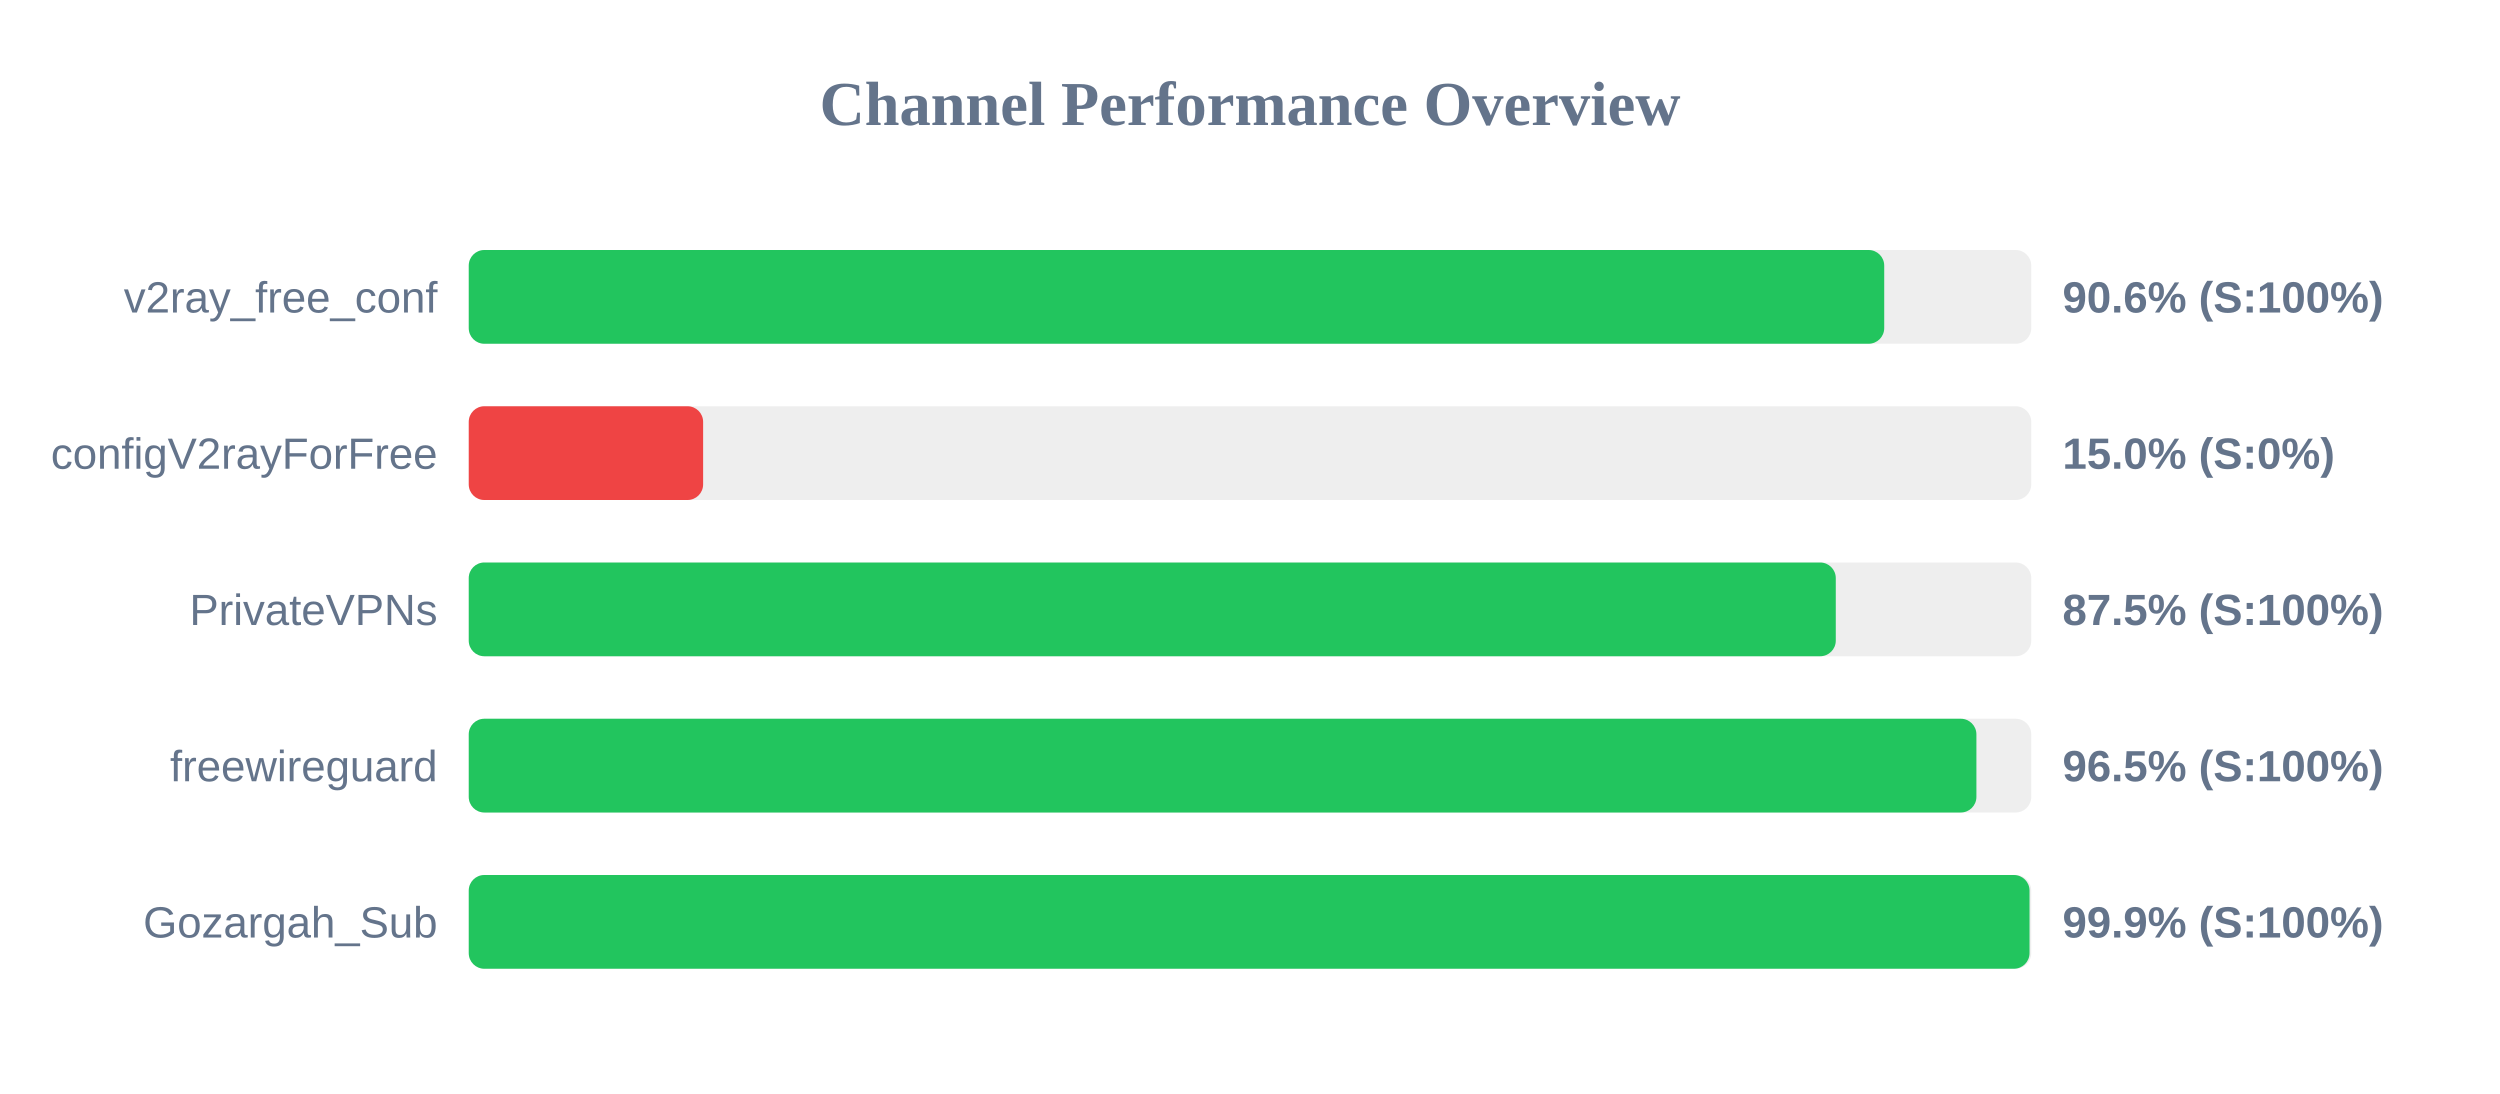
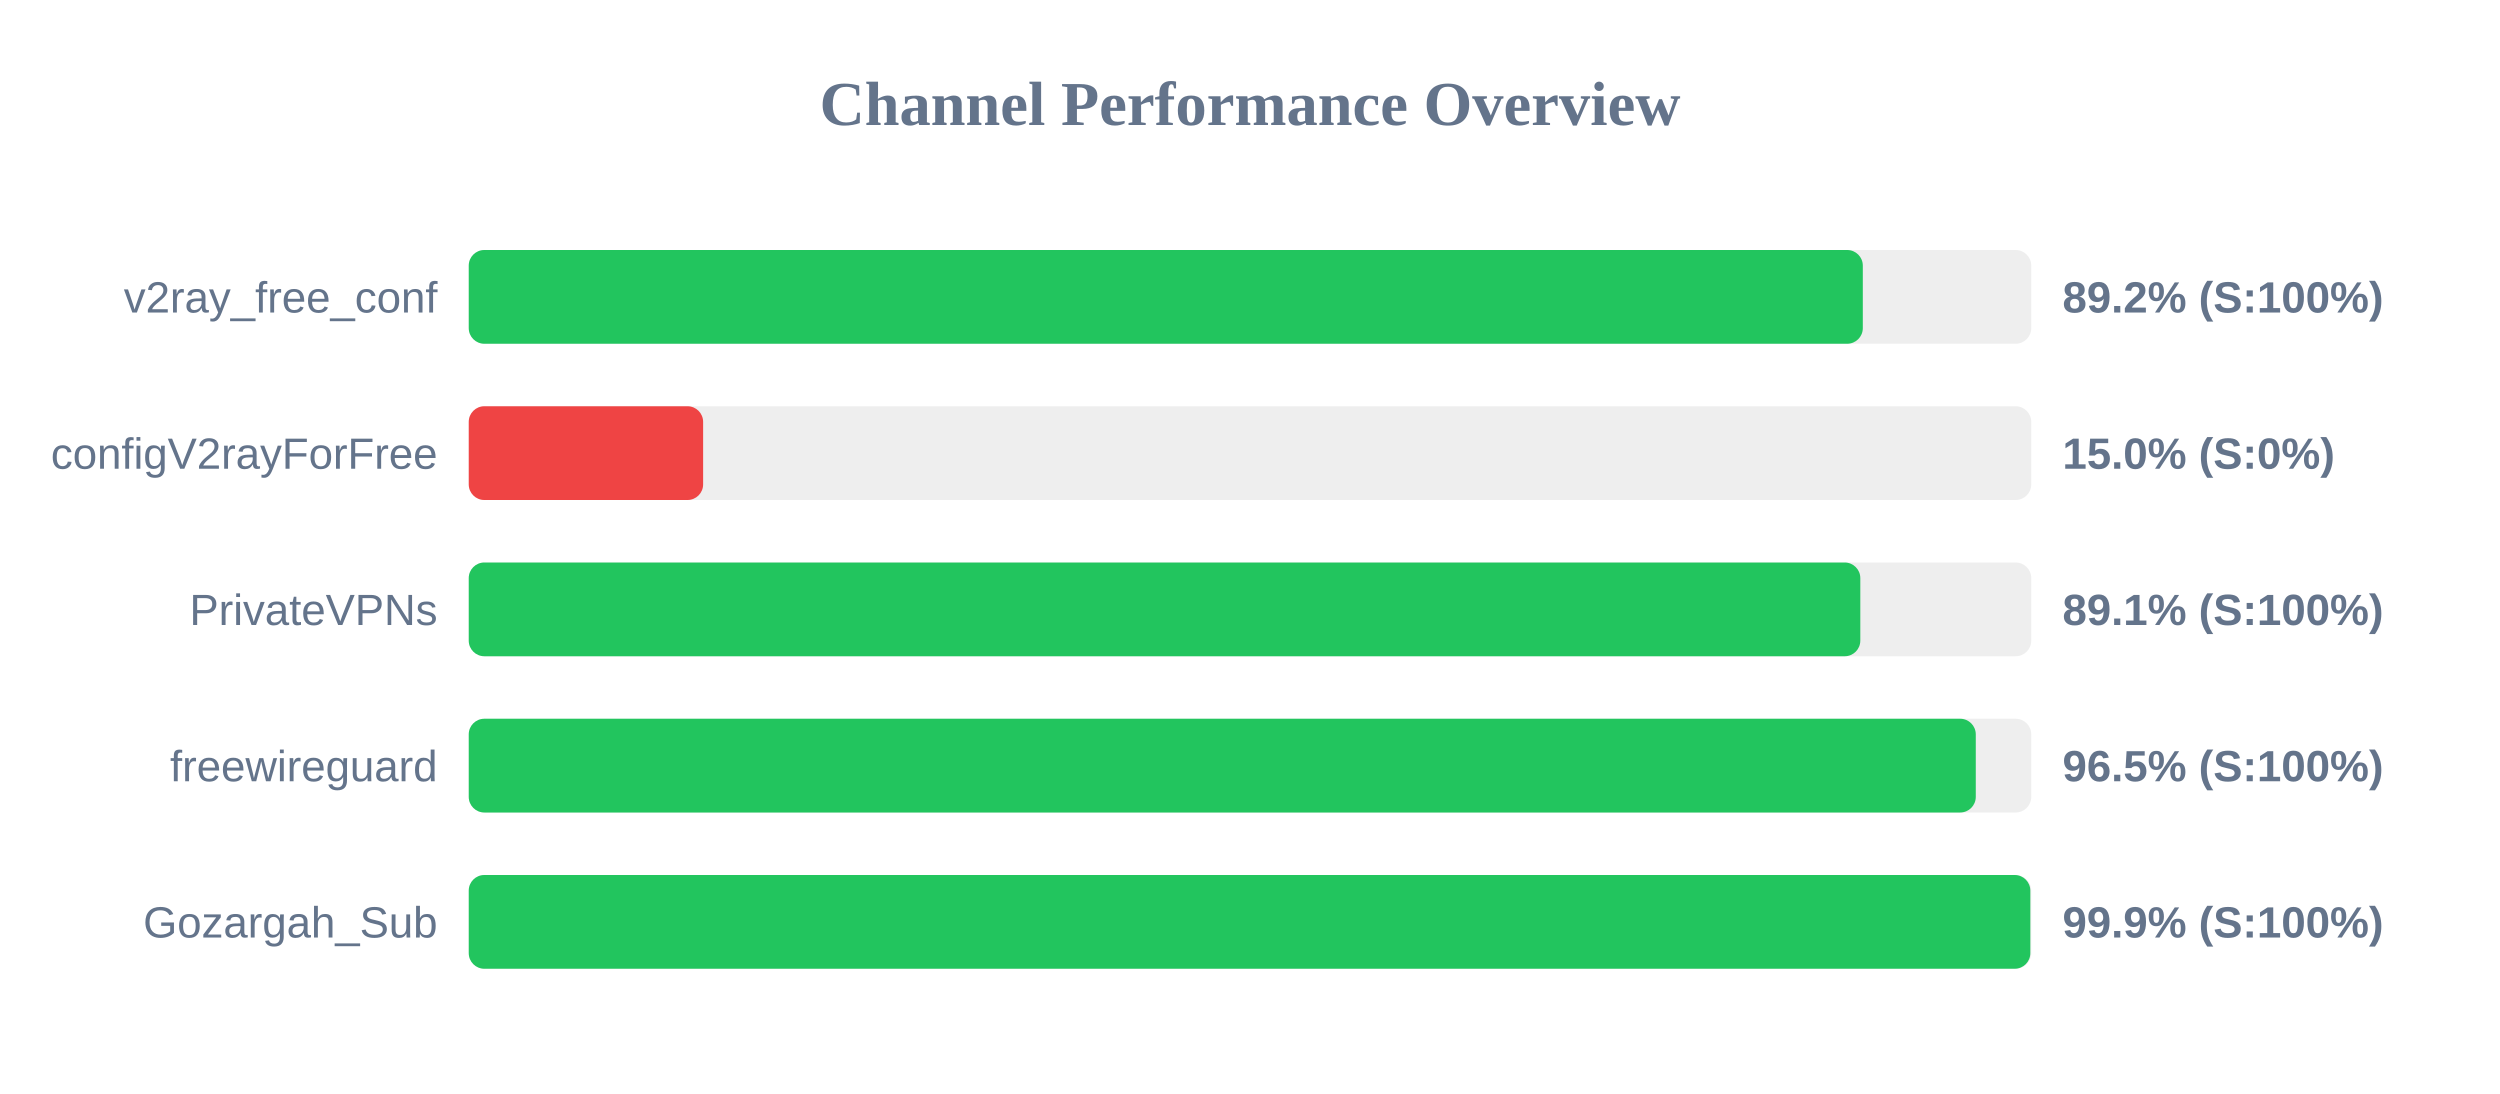
<svg xmlns="http://www.w3.org/2000/svg" width="800" height="350" version="1.1">
  <style>
        .row { font: 14px Arial; fill: #64748b; }
        .score { font: bold 14px Arial; fill: #64748b; }
    </style>
  <text x="400" y="40" text-anchor="middle" font-size="20px" font-weight="bold" fill="#64748b">Channel Performance Overview</text>
  <rect x="150" y="80" width="500" height="30" fill="#eee" rx="5" />
-   <rect x="150" y="80" width="452.95" height="30" fill="#22c55e" rx="5" />
+   <rect x="150" y="80" width="446.1" height="30" fill="#22c55e" rx="5" />
  <text x="140" y="100" text-anchor="end" class="row">v2ray_free_conf</text>
-   <text x="660" y="100" text-anchor="start" class="score">90.6% (S:100%)</text>
+   <text x="660" y="100" text-anchor="start" class="score">89.2% (S:100%)</text>
  <rect x="150" y="130" width="500" height="30" fill="#eee" rx="5" />
  <rect x="150" y="130" width="75.0" height="30" fill="#ef4444" rx="5" />
  <text x="140" y="150" text-anchor="end" class="row">configV2rayForFree</text>
  <text x="660" y="150" text-anchor="start" class="score">15.0% (S:0%)</text>
  <rect x="150" y="180" width="500" height="30" fill="#eee" rx="5" />
-   <rect x="150" y="180" width="437.45" height="30" fill="#22c55e" rx="5" />
+   <rect x="150" y="180" width="445.3" height="30" fill="#22c55e" rx="5" />
  <text x="140" y="200" text-anchor="end" class="row">PrivateVPNs</text>
-   <text x="660" y="200" text-anchor="start" class="score">87.5% (S:100%)</text>
+   <text x="660" y="200" text-anchor="start" class="score">89.1% (S:100%)</text>
  <rect x="150" y="230" width="500" height="30" fill="#eee" rx="5" />
-   <rect x="150" y="230" width="482.45" height="30" fill="#22c55e" rx="5" />
+   <rect x="150" y="230" width="482.25" height="30" fill="#22c55e" rx="5" />
  <text x="140" y="250" text-anchor="end" class="row">freewireguard</text>
  <text x="660" y="250" text-anchor="start" class="score">96.5% (S:100%)</text>
  <rect x="150" y="280" width="500" height="30" fill="#eee" rx="5" />
-   <rect x="150" y="280" width="499.45" height="30" fill="#22c55e" rx="5" />
+   <rect x="150" y="280" width="499.7" height="30" fill="#22c55e" rx="5" />
  <text x="140" y="300" text-anchor="end" class="row">Gozargah_Sub</text>
  <text x="660" y="300" text-anchor="start" class="score">99.9% (S:100%)</text>
</svg>
